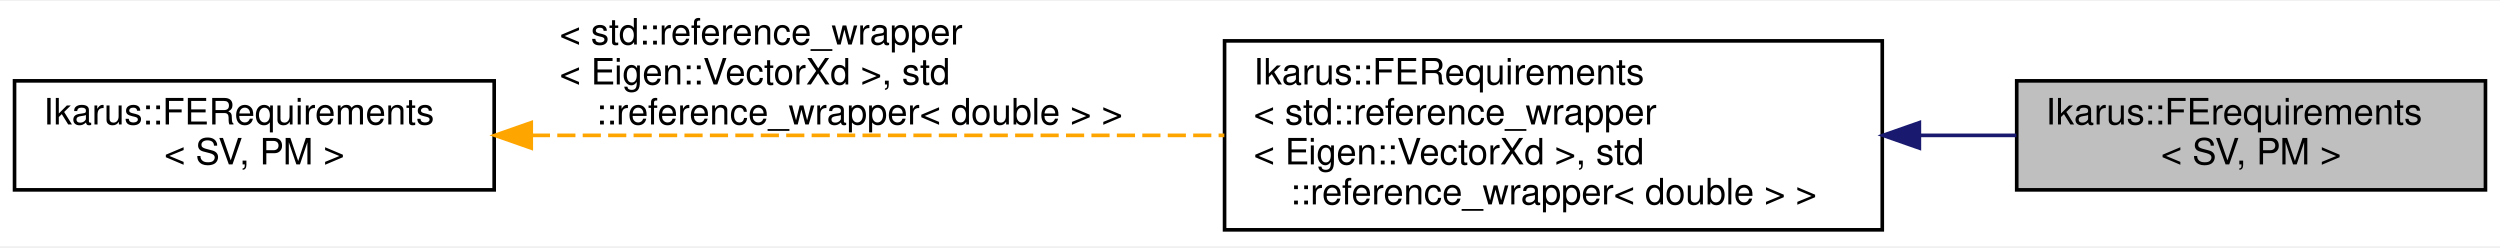
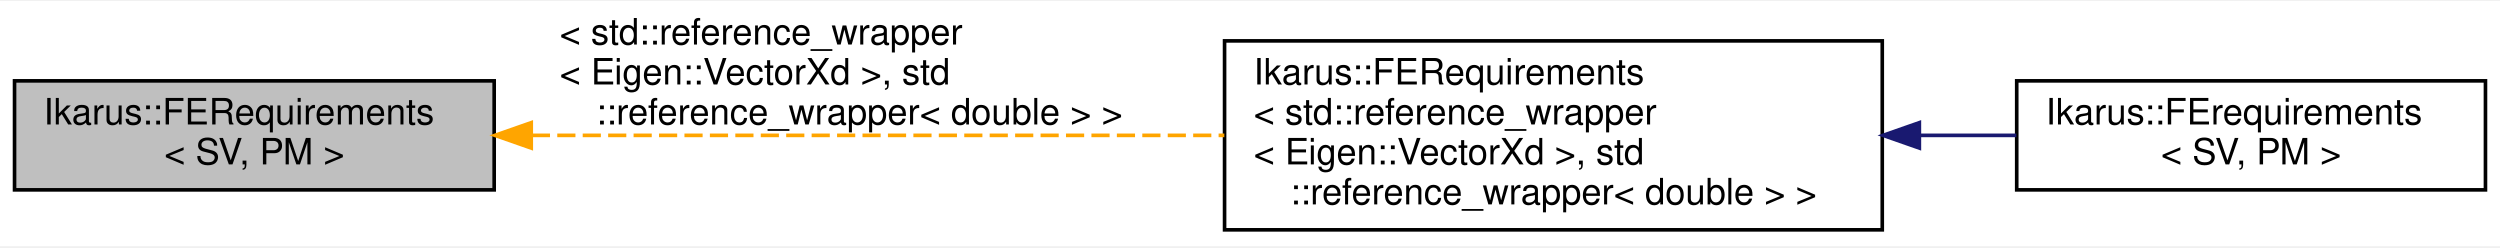
<svg xmlns="http://www.w3.org/2000/svg" xmlns:xlink="http://www.w3.org/1999/xlink" width="688pt" height="68pt" viewBox="0.00 0.00 688.00 67.50">
  <g id="graph0" class="graph" transform="scale(1 1) rotate(0) translate(4 63.5)">
    <polygon fill="white" stroke="transparent" points="-4,4 -4,-63.5 684,-63.5 684,4 -4,4" />
    <g id="node1" class="node">
      <g id="a_node1">
        <a xlink:title="Class representing the requirements for finite element calculations.">
-           <polygon fill="#bfbfbf" stroke="black" points="551,-11.5 551,-41.5 680,-41.5 680,-11.5 551,-11.5" />
-           <text text-anchor="start" x="559" y="-29.5" font-family="Helvetica,sans-Serif" font-size="10.00">Ikarus::FErequirements</text>
-           <text text-anchor="middle" x="615.5" y="-18.5" font-family="Helvetica,sans-Serif" font-size="10.00">&lt; SV, PM &gt;</text>
+           <polygon fill="#bfbfbf" stroke="black" points="0,-11.5 0,-41.5 132,-41.5 132,-11.5 0,-11.5" />
+           <text text-anchor="start" x="8" y="-29.5" font-family="Helvetica,sans-Serif" font-size="10.00">Ikarus::FERequirements</text>
+           <text text-anchor="middle" x="66" y="-18.5" font-family="Helvetica,sans-Serif" font-size="10.00">&lt; SV, PM &gt;</text>
        </a>
      </g>
    </g>
    <g id="node2" class="node">
      <g id="a_node2">
-         <a xlink:href="a01248.html" target="_top" xlink:title=" ">
+         <a xlink:href="a01252.html" target="_top" xlink:title=" ">
          <polygon fill="white" stroke="black" points="333,-0.5 333,-52.5 514,-52.5 514,-0.5 333,-0.5" />
          <text text-anchor="start" x="341" y="-40.5" font-family="Helvetica,sans-Serif" font-size="10.00">Ikarus::FERequirements</text>
          <text text-anchor="start" x="341" y="-29.5" font-family="Helvetica,sans-Serif" font-size="10.00">&lt; std::reference_wrapper</text>
          <text text-anchor="start" x="341" y="-18.5" font-family="Helvetica,sans-Serif" font-size="10.00">&lt; Eigen::VectorXd &gt;, std</text>
          <text text-anchor="middle" x="423.5" y="-7.5" font-family="Helvetica,sans-Serif" font-size="10.00">::reference_wrapper&lt; double &gt; &gt;</text>
        </a>
      </g>
    </g>
    <g id="edge1" class="edge">
-       <path fill="none" stroke="midnightblue" d="M524.39,-26.5C533.4,-26.5 542.35,-26.5 550.91,-26.5" />
-       <polygon fill="midnightblue" stroke="midnightblue" points="524.21,-23 514.21,-26.5 524.21,-30 524.21,-23" />
-     </g>
-     <g id="node3" class="node">
-       <g id="a_node3">
-         <a xlink:href="a01248.html" target="_top" xlink:title="Class representing the requirements for finite element calculations.">
-           <polygon fill="white" stroke="black" points="0,-11.5 0,-41.5 132,-41.5 132,-11.5 0,-11.5" />
-           <text text-anchor="start" x="8" y="-29.5" font-family="Helvetica,sans-Serif" font-size="10.00">Ikarus::FERequirements</text>
-           <text text-anchor="middle" x="66" y="-18.5" font-family="Helvetica,sans-Serif" font-size="10.00">&lt; SV, PM &gt;</text>
-         </a>
-       </g>
-     </g>
-     <g id="edge2" class="edge">
      <path fill="none" stroke="orange" stroke-dasharray="5,2" d="M142.36,-26.5C198.07,-26.5 274.13,-26.5 332.94,-26.5" />
      <polygon fill="orange" stroke="orange" points="142.2,-23 132.2,-26.5 142.2,-30 142.2,-23" />
      <text text-anchor="start" x="150" y="-51.5" font-family="Helvetica,sans-Serif" font-size="10.00"> &lt; std::reference_wrapper</text>
      <text text-anchor="start" x="150" y="-40.5" font-family="Helvetica,sans-Serif" font-size="10.00">&lt; Eigen::VectorXd &gt;, std</text>
      <text text-anchor="middle" x="232.5" y="-29.5" font-family="Helvetica,sans-Serif" font-size="10.00">::reference_wrapper&lt; double &gt; &gt;</text>
    </g>
+     <g id="node3" class="node">
+       <g id="a_node3">
+         <a xlink:href="a01256.html" target="_top" xlink:title="Class representing the requirements for finite element calculations.">
+           <polygon fill="white" stroke="black" points="551,-11.5 551,-41.5 680,-41.5 680,-11.5 551,-11.5" />
+           <text text-anchor="start" x="559" y="-29.5" font-family="Helvetica,sans-Serif" font-size="10.00">Ikarus::FErequirements</text>
+           <text text-anchor="middle" x="615.5" y="-18.5" font-family="Helvetica,sans-Serif" font-size="10.00">&lt; SV, PM &gt;</text>
+         </a>
+       </g>
+     </g>
+     <g id="edge2" class="edge">
+       <path fill="none" stroke="midnightblue" d="M524.39,-26.5C533.4,-26.5 542.35,-26.5 550.91,-26.5" />
+       <polygon fill="midnightblue" stroke="midnightblue" points="524.21,-23 514.21,-26.5 524.21,-30 524.21,-23" />
+     </g>
  </g>
</svg>
